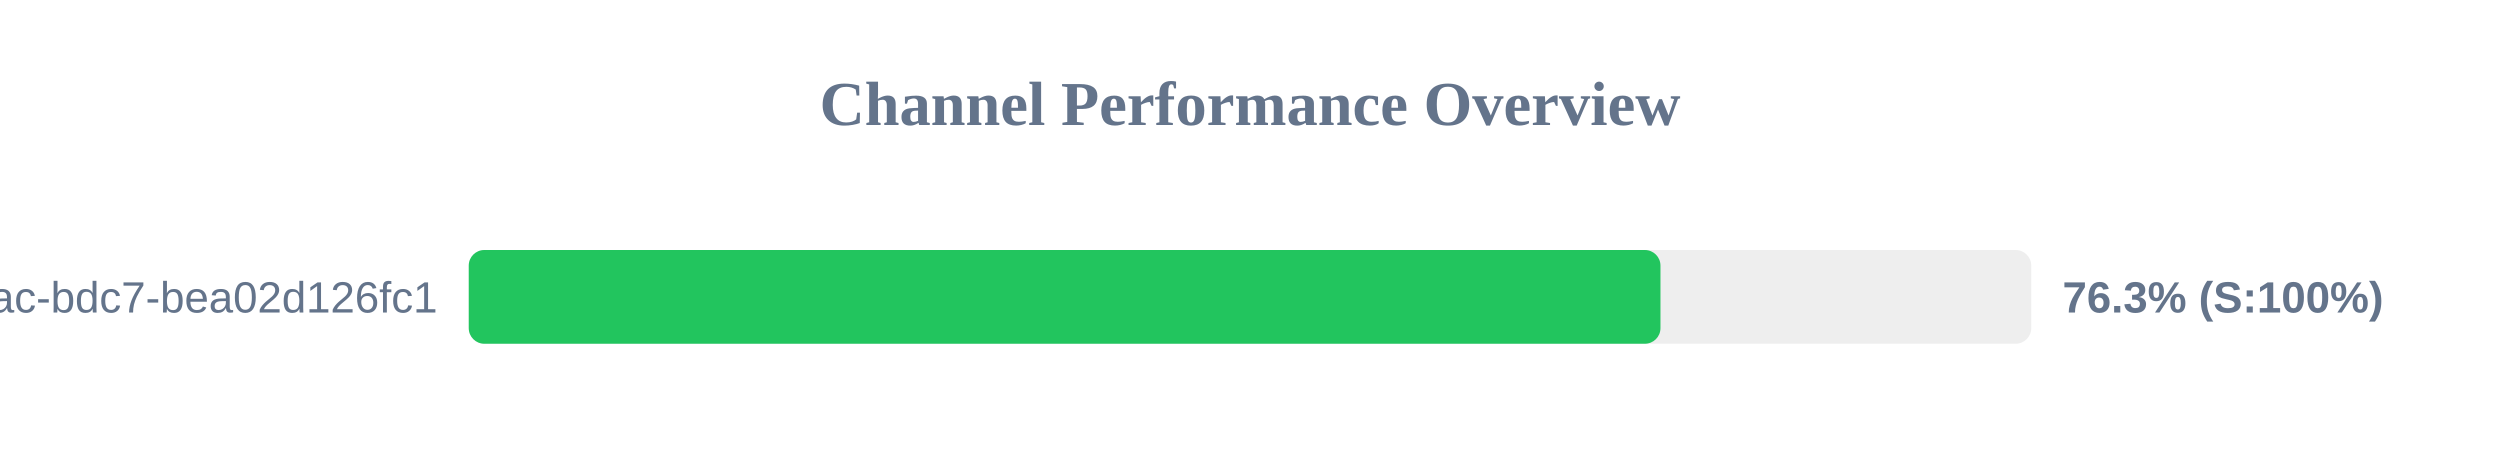
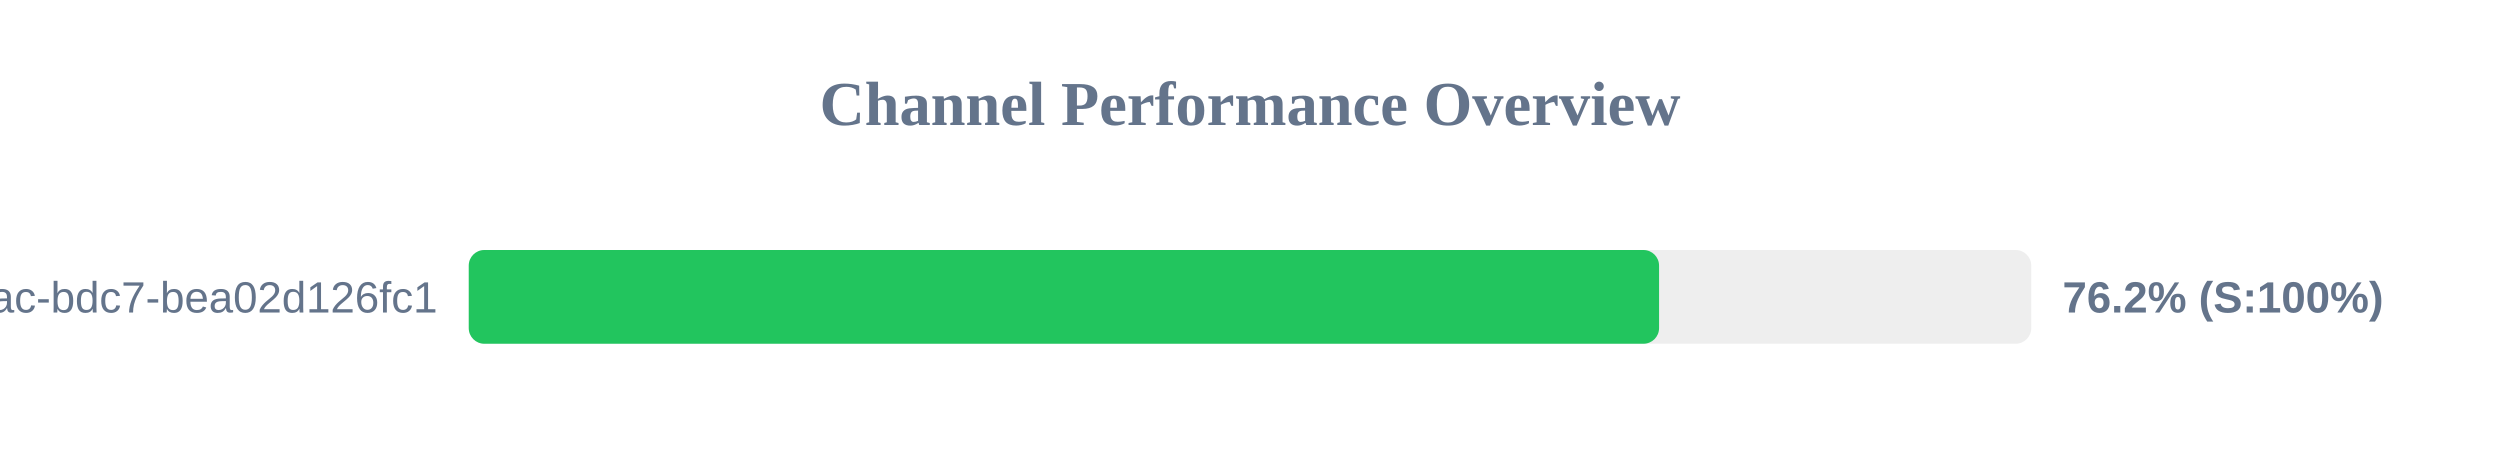
<svg xmlns="http://www.w3.org/2000/svg" width="800" height="150" version="1.1">
  <style>
        .row { font: 14px Arial; fill: #64748b; }
        .score { font: bold 14px Arial; fill: #64748b; }
    </style>
  <text x="400" y="40" text-anchor="middle" font-size="20px" font-weight="bold" fill="#64748b">Channel Performance Overview</text>
  <rect x="150" y="80" width="500" height="30" fill="#eee" rx="5" />
-   <rect x="150" y="80" width="381.35" height="30" fill="#22c55e" rx="5" />
+   <rect x="150" y="80" width="380.9" height="30" fill="#22c55e" rx="5" />
  <text x="140" y="100" text-anchor="end" class="row">?uuid=e31ad3e6-e341-42ac-bdc7-bea02d126fc1</text>
-   <text x="660" y="100" text-anchor="start" class="score">76.3% (S:100%)</text>
+   <text x="660" y="100" text-anchor="start" class="score">76.2% (S:100%)</text>
</svg>
